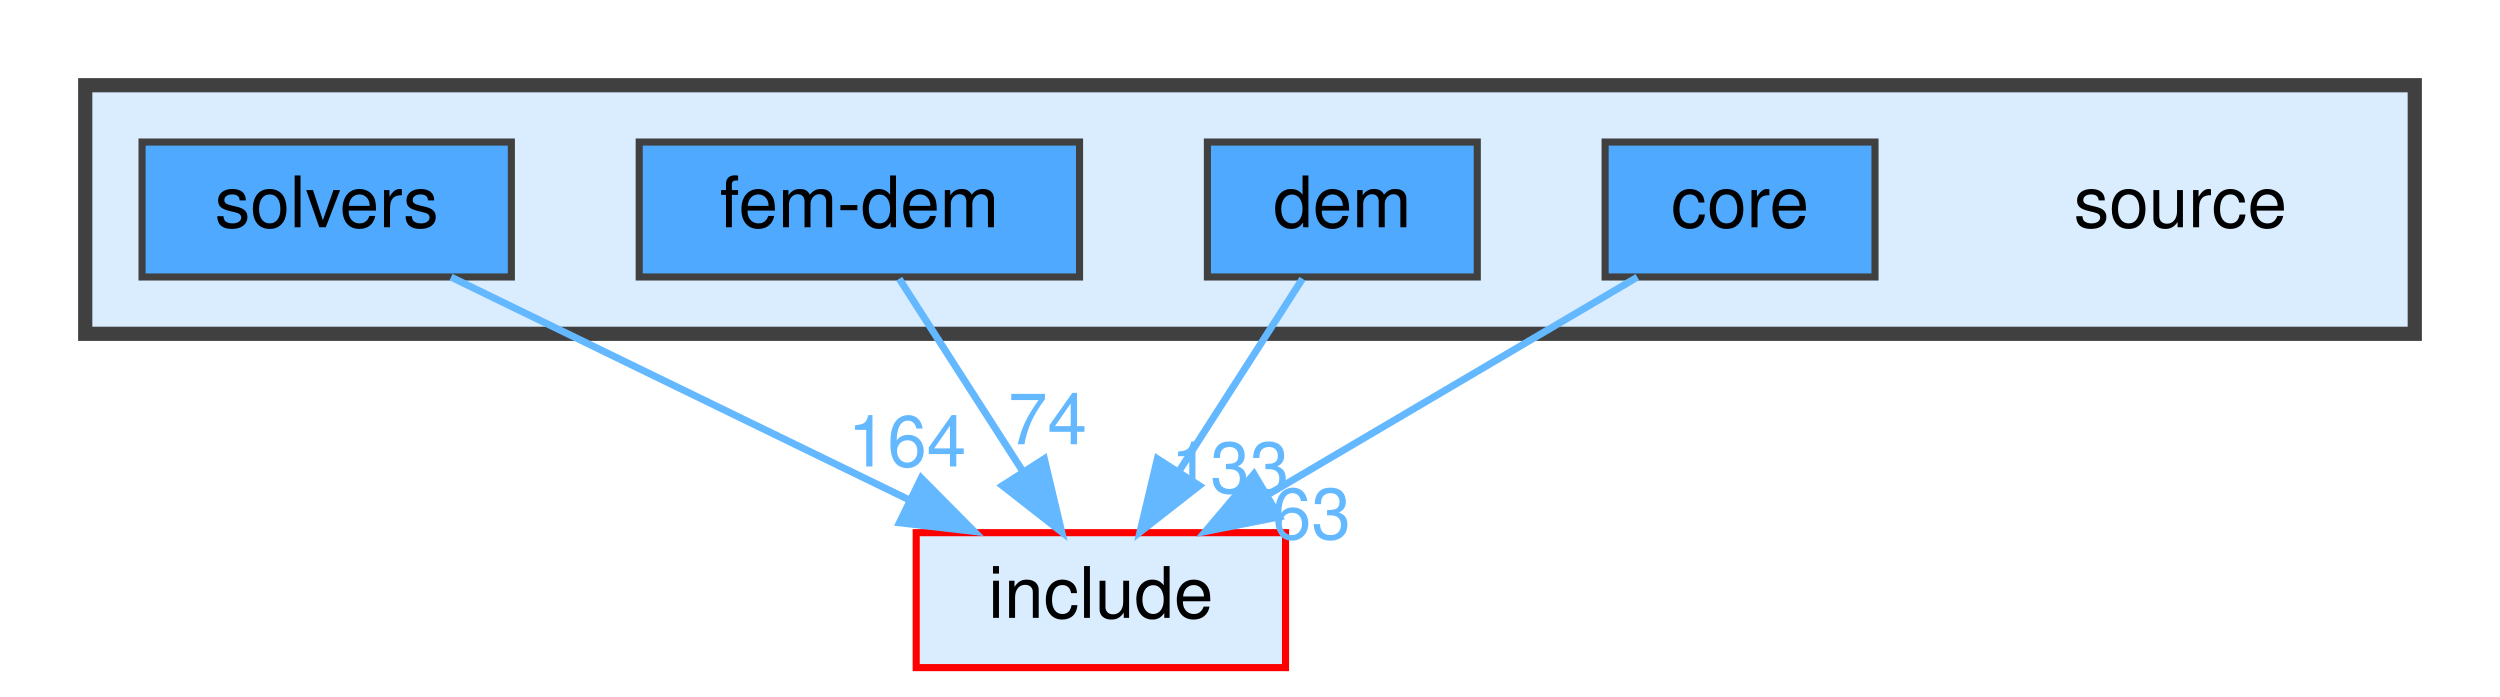
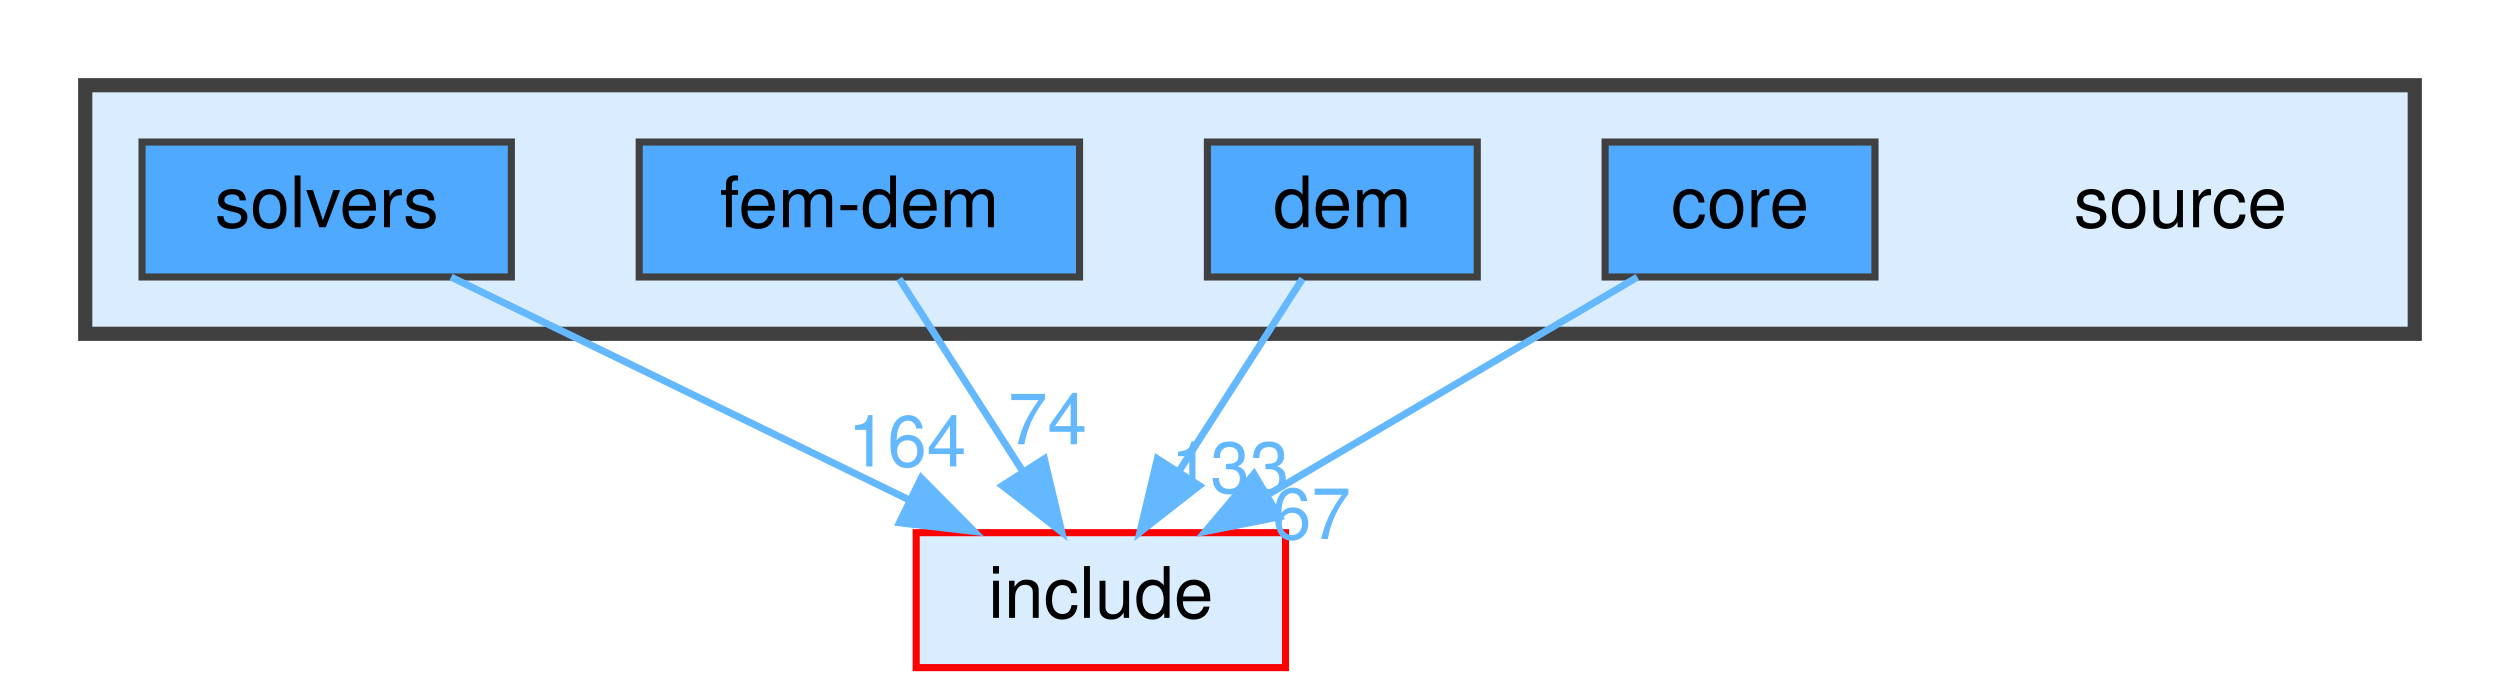
<svg xmlns="http://www.w3.org/2000/svg" xmlns:xlink="http://www.w3.org/1999/xlink" width="352pt" height="98pt" viewBox="0.00 0.00 352.00 98.00">
  <g id="graph0" class="graph" transform="scale(1 1) rotate(0) translate(4 94)">
    <g id="clust1" class="cluster">
      <g id="a_clust1">
        <a xlink:href="dir_b2f33c71d4aa5e7af42a1ca61ff5af1b.html" target="_top">
          <polygon fill="#daedff" stroke="#404040" stroke-width="2" points="8,-47 8,-82 336,-82 336,-47 8,-47" />
        </a>
      </g>
    </g>
    <g id="node1" class="node">
      <text text-anchor="middle" x="303" y="-62" font-family="Helvetica,sans-Serif" font-size="10.00">source</text>
    </g>
    <g id="node2" class="node">
      <g id="a_node2">
        <a xlink:href="dir_0d27ce74e9bd514c31e1d63efab6b388.html" target="_top" xlink:title="core">
          <polygon fill="#4ea9ff" stroke="#404040" points="260,-74 222,-74 222,-55 260,-55 260,-74" />
          <text text-anchor="middle" x="241" y="-62" font-family="Helvetica,sans-Serif" font-size="10.00">core</text>
        </a>
      </g>
    </g>
    <g id="node6" class="node">
      <g id="a_node6">
        <a xlink:href="dir_d44c64559bbebec7f509842c48db8b23.html" target="_top" xlink:title="include">
          <polygon fill="#daedff" stroke="red" points="177,-19 125,-19 125,0 177,0 177,-19" />
          <text text-anchor="middle" x="151" y="-7" font-family="Helvetica,sans-Serif" font-size="10.00">include</text>
        </a>
      </g>
    </g>
    <g id="edge1" class="edge">
      <g id="a_edge1">
        <a xlink:href="dir_000002_000007.html" target="_top">
          <path fill="none" stroke="#63b8ff" d="M226.54,-54.98C212.58,-46.77 191.21,-34.18 174.75,-24.49" />
          <polygon fill="#63b8ff" stroke="#63b8ff" points="176.12,-21.23 165.72,-19.17 172.56,-27.26 176.12,-21.23" />
        </a>
      </g>
      <g id="a_edge1-headlabel">
-         <a xlink:href="dir_000002_000007.html" target="_top" xlink:title="63">
-           <text text-anchor="middle" x="180.65" y="-18.11" font-family="Helvetica,sans-Serif" font-size="10.00" fill="#63b8ff">63</text>
+         <a xlink:href="dir_000002_000007.html" target="_top" xlink:title="67">
+           <text text-anchor="middle" x="180.65" y="-18.11" font-family="Helvetica,sans-Serif" font-size="10.00" fill="#63b8ff">67</text>
        </a>
      </g>
    </g>
    <g id="node3" class="node">
      <g id="a_node3">
        <a xlink:href="dir_79de94b53aa0f7d22a3d212a0df85a64.html" target="_top" xlink:title="dem">
          <polygon fill="#4ea9ff" stroke="#404040" points="204,-74 166,-74 166,-55 204,-55 204,-74" />
          <text text-anchor="middle" x="185" y="-62" font-family="Helvetica,sans-Serif" font-size="10.00">dem</text>
        </a>
      </g>
    </g>
    <g id="edge2" class="edge">
      <g id="a_edge2">
        <a xlink:href="dir_000004_000007.html" target="_top">
          <path fill="none" stroke="#63b8ff" d="M179.39,-54.75C174.68,-47.42 167.83,-36.73 162.03,-27.7" />
          <polygon fill="#63b8ff" stroke="#63b8ff" points="164.86,-25.62 156.51,-19.09 158.96,-29.4 164.86,-25.62" />
        </a>
      </g>
      <g id="a_edge2-headlabel">
        <a xlink:href="dir_000004_000007.html" target="_top" xlink:title="133">
          <text text-anchor="middle" x="169.19" y="-24.61" font-family="Helvetica,sans-Serif" font-size="10.00" fill="#63b8ff">133</text>
        </a>
      </g>
    </g>
    <g id="node4" class="node">
      <g id="a_node4">
        <a xlink:href="dir_d9a06ae788f6f66137f37b4efbfe4424.html" target="_top" xlink:title="fem-dem">
          <polygon fill="#4ea9ff" stroke="#404040" points="148,-74 86,-74 86,-55 148,-55 148,-74" />
          <text text-anchor="middle" x="117" y="-62" font-family="Helvetica,sans-Serif" font-size="10.00">fem-dem</text>
        </a>
      </g>
    </g>
    <g id="edge3" class="edge">
      <g id="a_edge3">
        <a xlink:href="dir_000006_000007.html" target="_top">
          <path fill="none" stroke="#63b8ff" d="M122.61,-54.75C127.32,-47.42 134.17,-36.73 139.97,-27.7" />
          <polygon fill="#63b8ff" stroke="#63b8ff" points="143.04,-29.4 145.49,-19.09 137.14,-25.62 143.04,-29.4" />
        </a>
      </g>
      <g id="a_edge3-headlabel">
        <a xlink:href="dir_000006_000007.html" target="_top" xlink:title="74">
          <text text-anchor="middle" x="143.49" y="-31.45" font-family="Helvetica,sans-Serif" font-size="10.00" fill="#63b8ff">74</text>
        </a>
      </g>
    </g>
    <g id="node5" class="node">
      <g id="a_node5">
        <a xlink:href="dir_ac5436e408af57248b48f6dcc8be2bc4.html" target="_top" xlink:title="solvers">
          <polygon fill="#4ea9ff" stroke="#404040" points="68,-74 16,-74 16,-55 68,-55 68,-74" />
          <text text-anchor="middle" x="42" y="-62" font-family="Helvetica,sans-Serif" font-size="10.00">solvers</text>
        </a>
      </g>
    </g>
    <g id="edge4" class="edge">
      <g id="a_edge4">
        <a xlink:href="dir_000009_000007.html" target="_top">
          <path fill="none" stroke="#63b8ff" d="M59.51,-54.98C76.97,-46.5 104.01,-33.35 124.17,-23.54" />
          <polygon fill="#63b8ff" stroke="#63b8ff" points="125.71,-26.69 133.17,-19.17 122.64,-20.4 125.71,-26.69" />
        </a>
      </g>
      <g id="a_edge4-headlabel">
        <a xlink:href="dir_000009_000007.html" target="_top" xlink:title="164">
          <text text-anchor="middle" x="123.71" y="-28.32" font-family="Helvetica,sans-Serif" font-size="10.00" fill="#63b8ff">164</text>
        </a>
      </g>
    </g>
  </g>
</svg>
